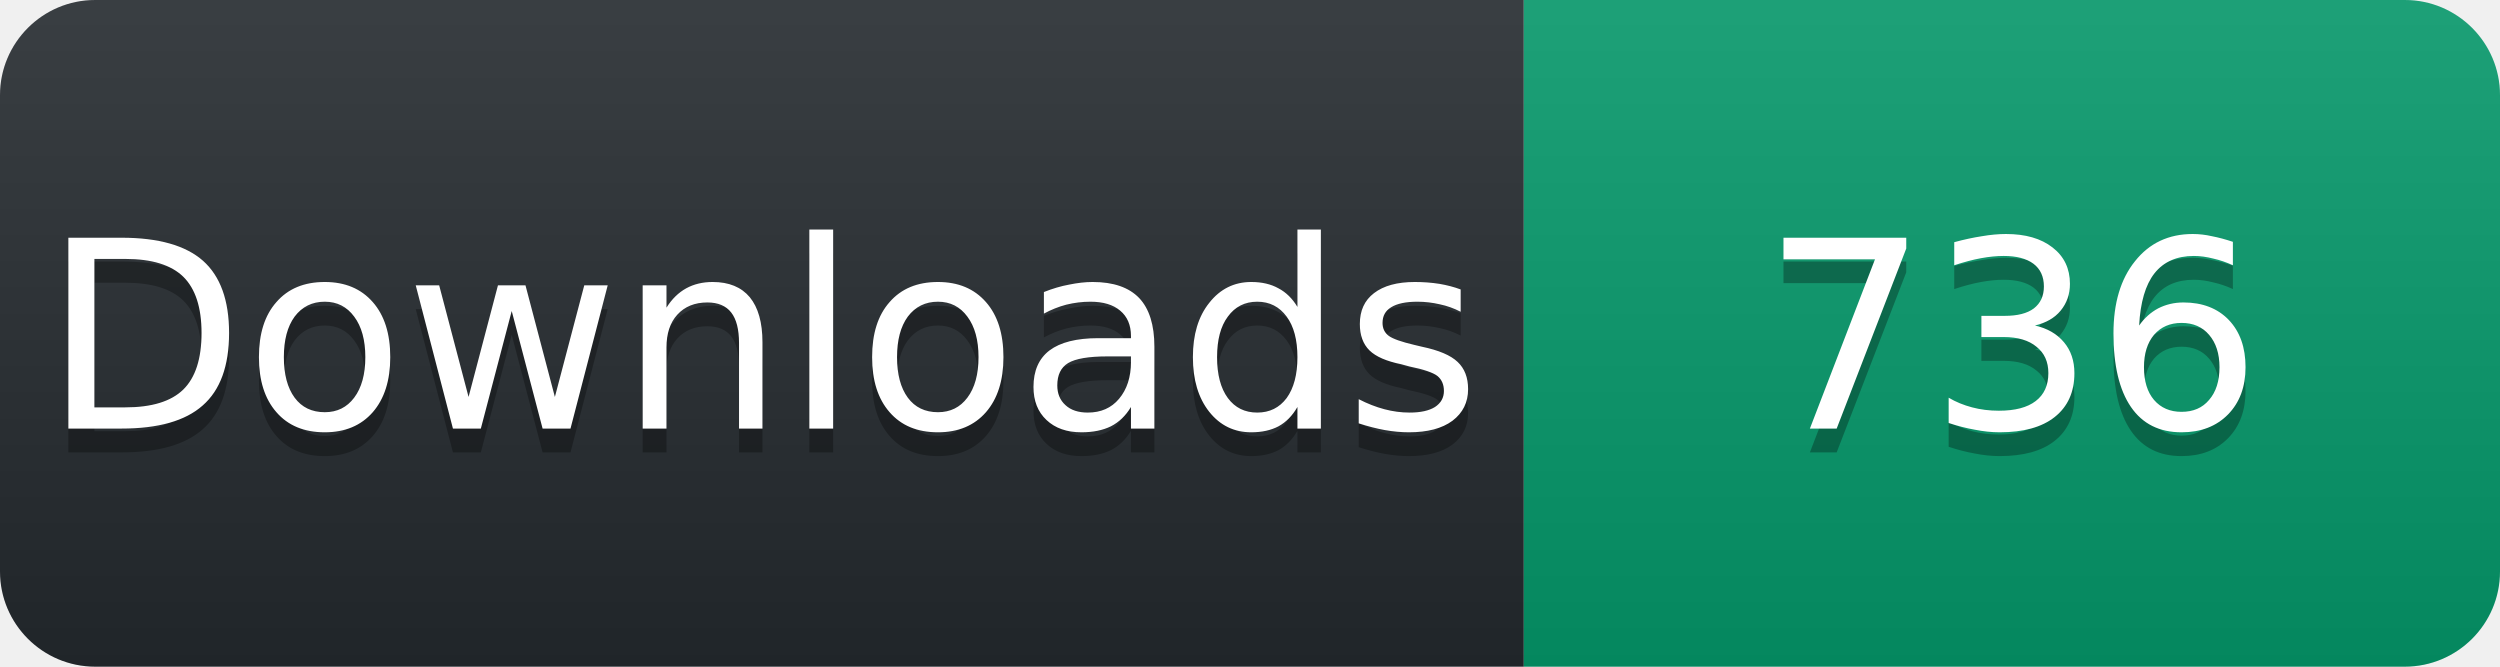
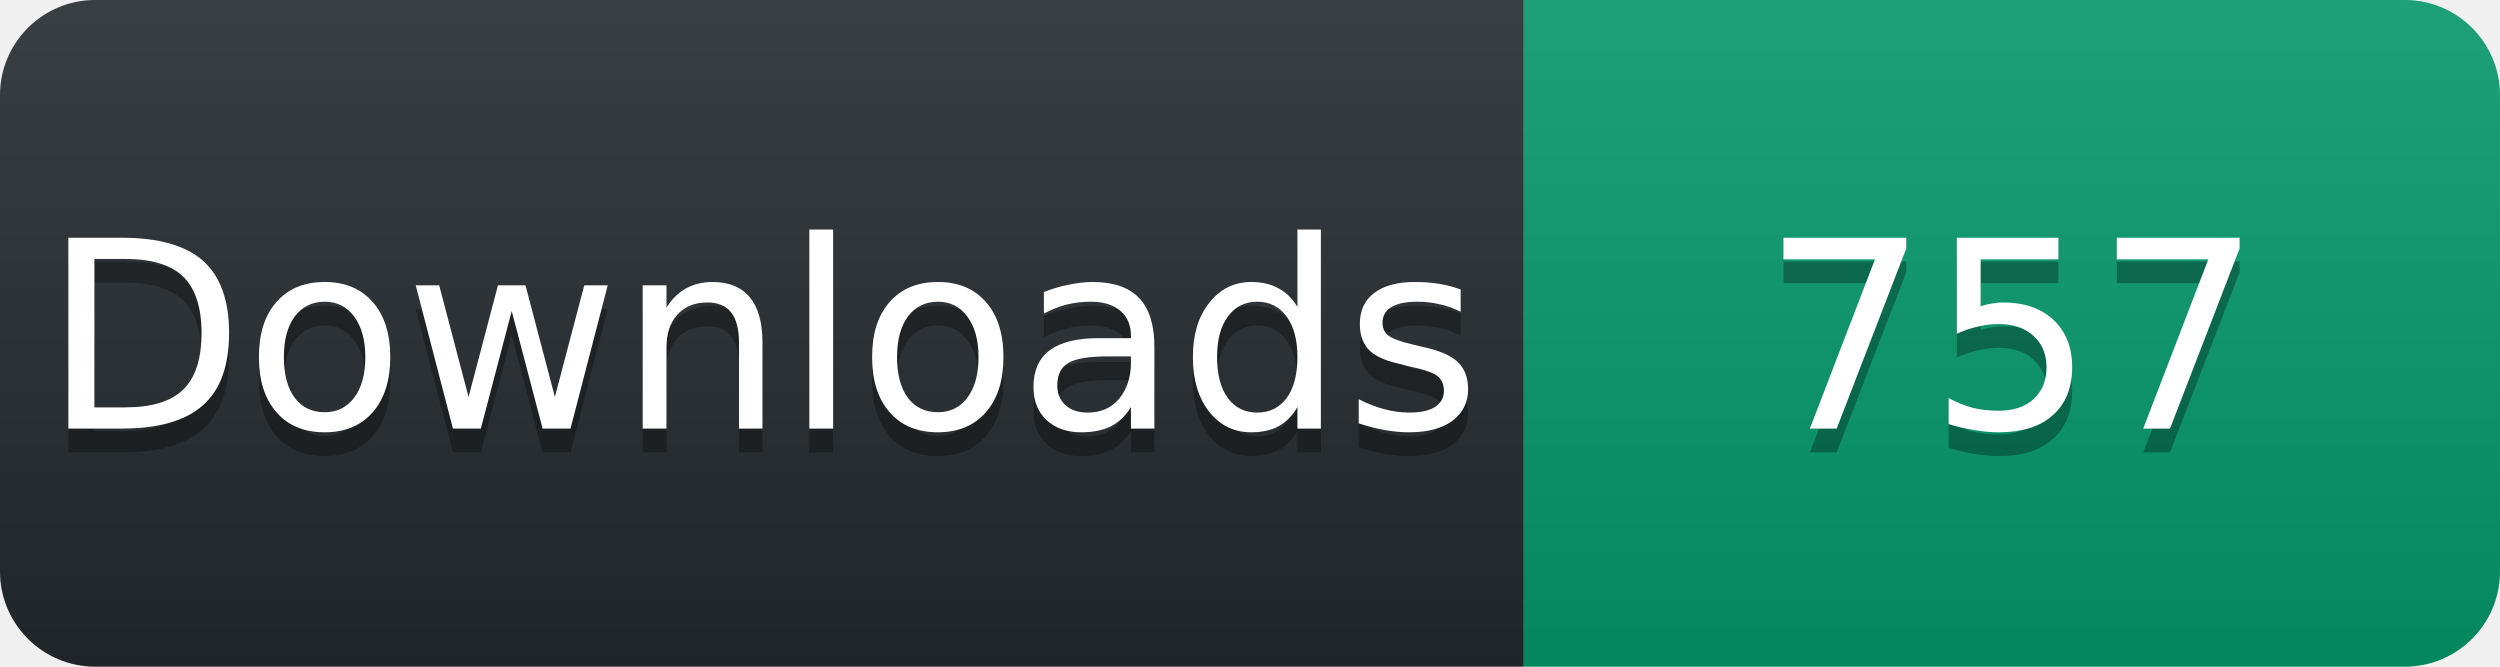
<svg xmlns="http://www.w3.org/2000/svg" width="105" height="28" viewBox="0 0 105 28">
  <linearGradient id="s" x2="0" y2="100%">
    <stop offset="0" stop-color="#fff" stop-opacity=".1" />
    <stop offset="1" stop-opacity=".1" />
  </linearGradient>
  <clipPath id="r">
    <rect width="105" height="28" rx="4" fill="#fff" />
  </clipPath>
  <g clip-path="url(#r)">
    <rect width="64" height="28" fill="#24292e" />
    <rect x="64" width="41" height="28" fill="#059669" />
    <rect width="105" height="28" fill="url(#s)" />
  </g>
  <g fill="#fff" text-anchor="middle" font-family="Verdana,Geneva,DejaVu Sans,sans-serif" font-size="11">
    <text x="32" y="19" fill="#010101" fill-opacity=".3">Downloads</text>
    <text x="32" y="18">Downloads</text>
-     <text x="84.5" y="19" fill="#010101" fill-opacity=".3">736</text>
-     <text x="84.5" y="18">736</text>
+     <text x="84.5" y="19" fill="#010101" fill-opacity=".3">757</text>
+     <text x="84.5" y="18">757</text>
  </g>
</svg>
